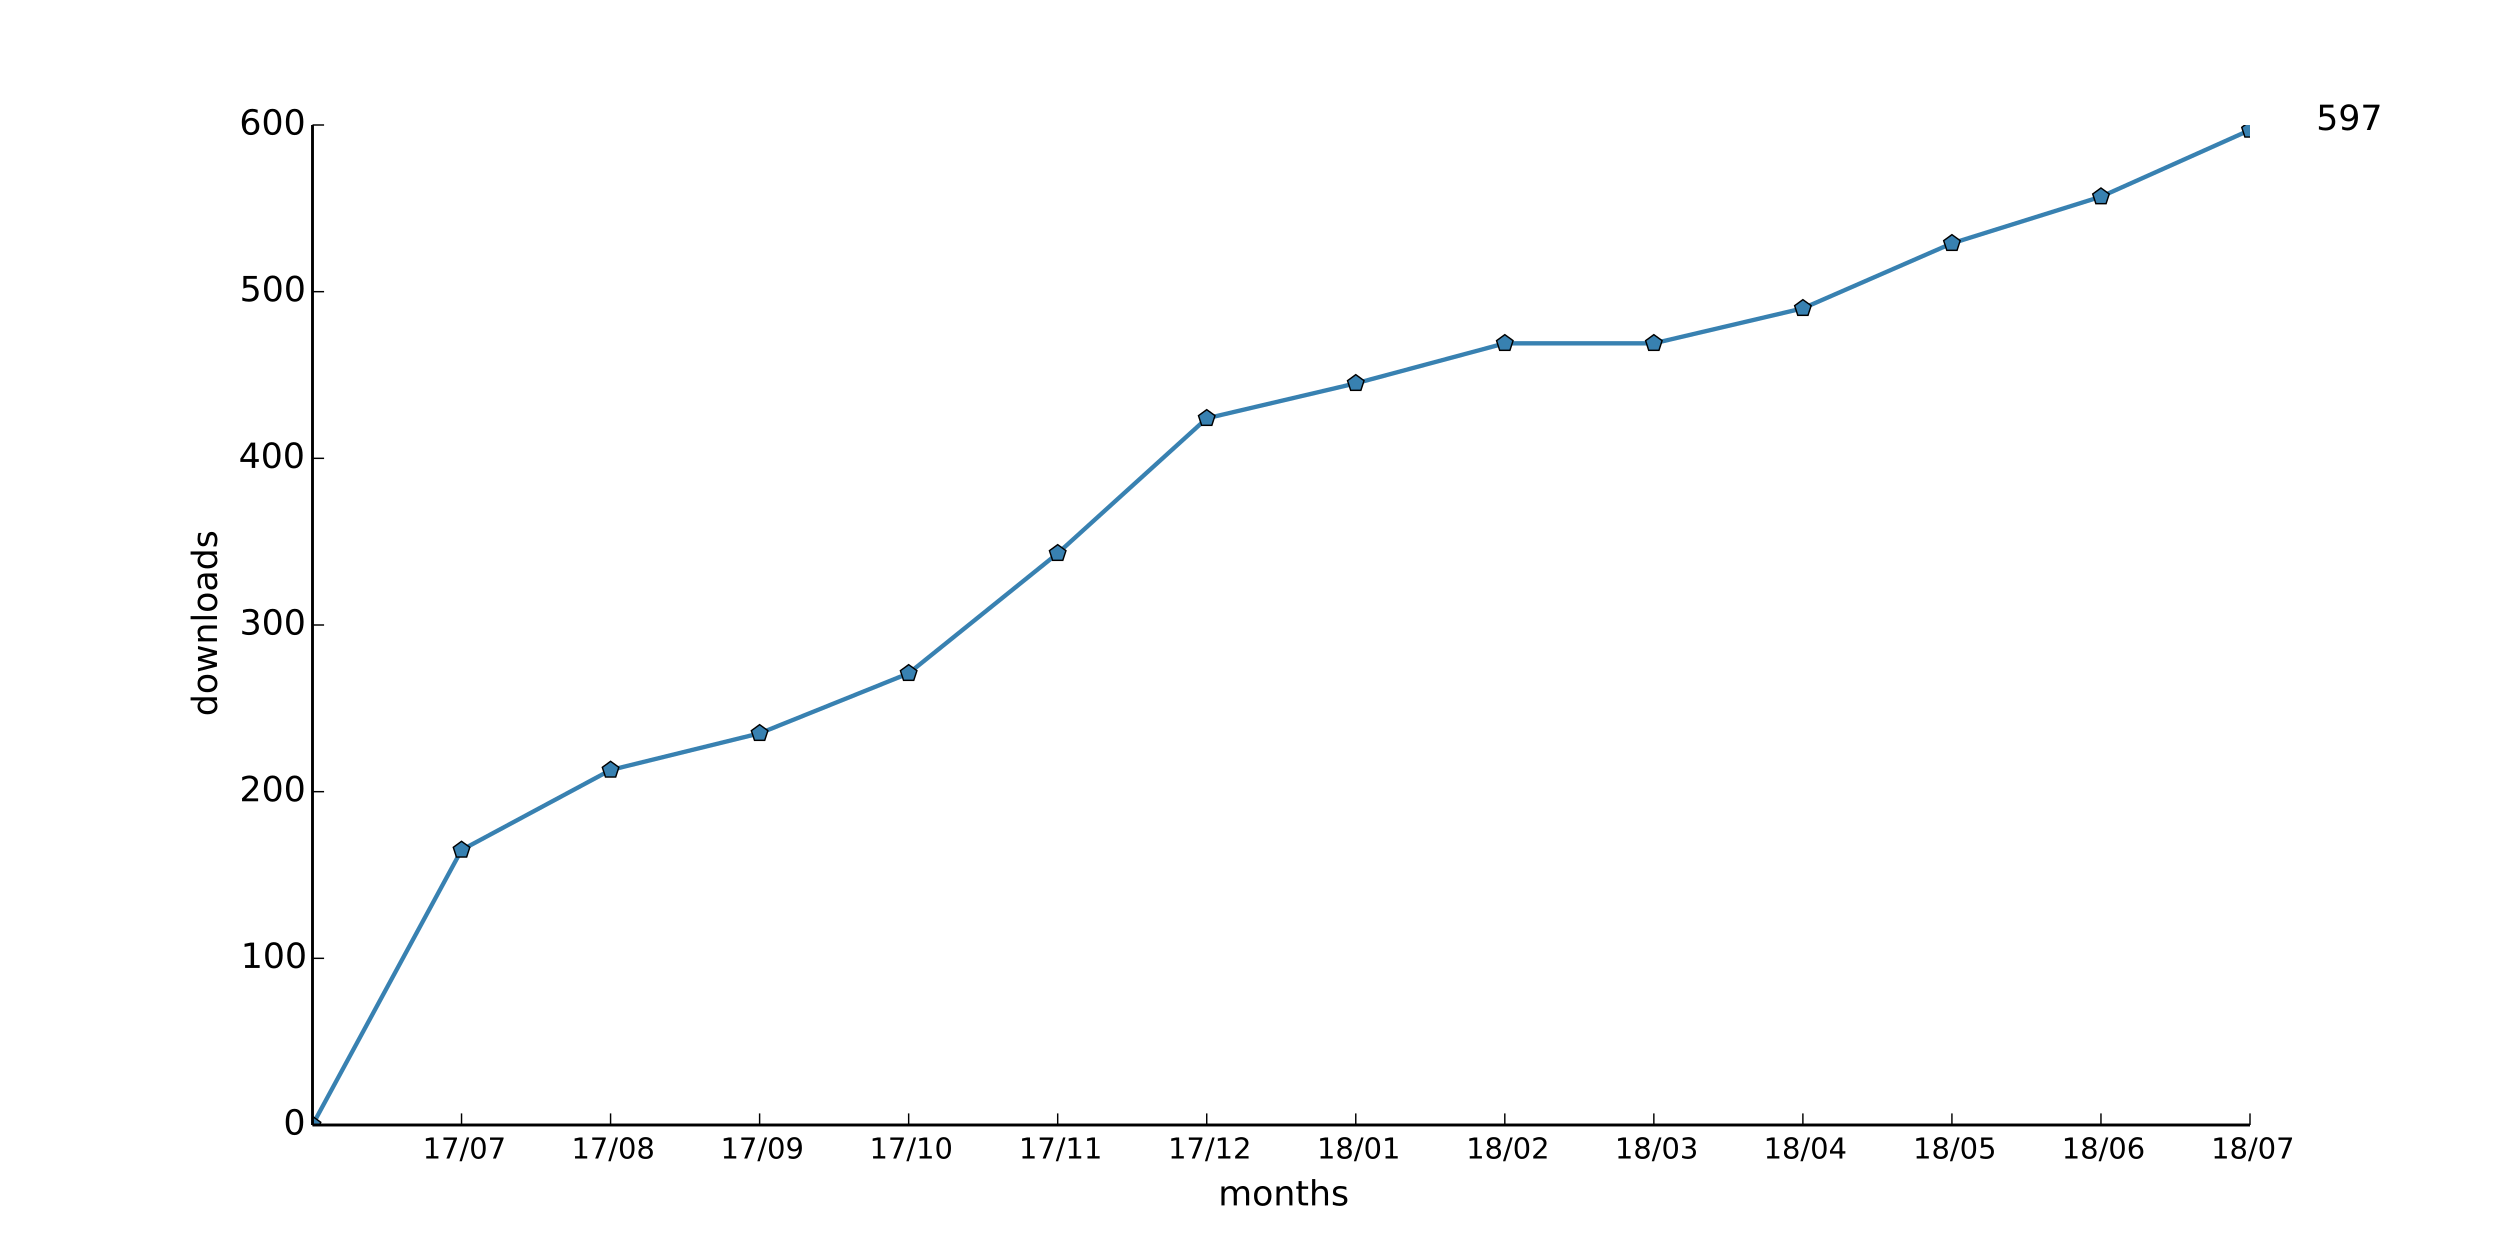
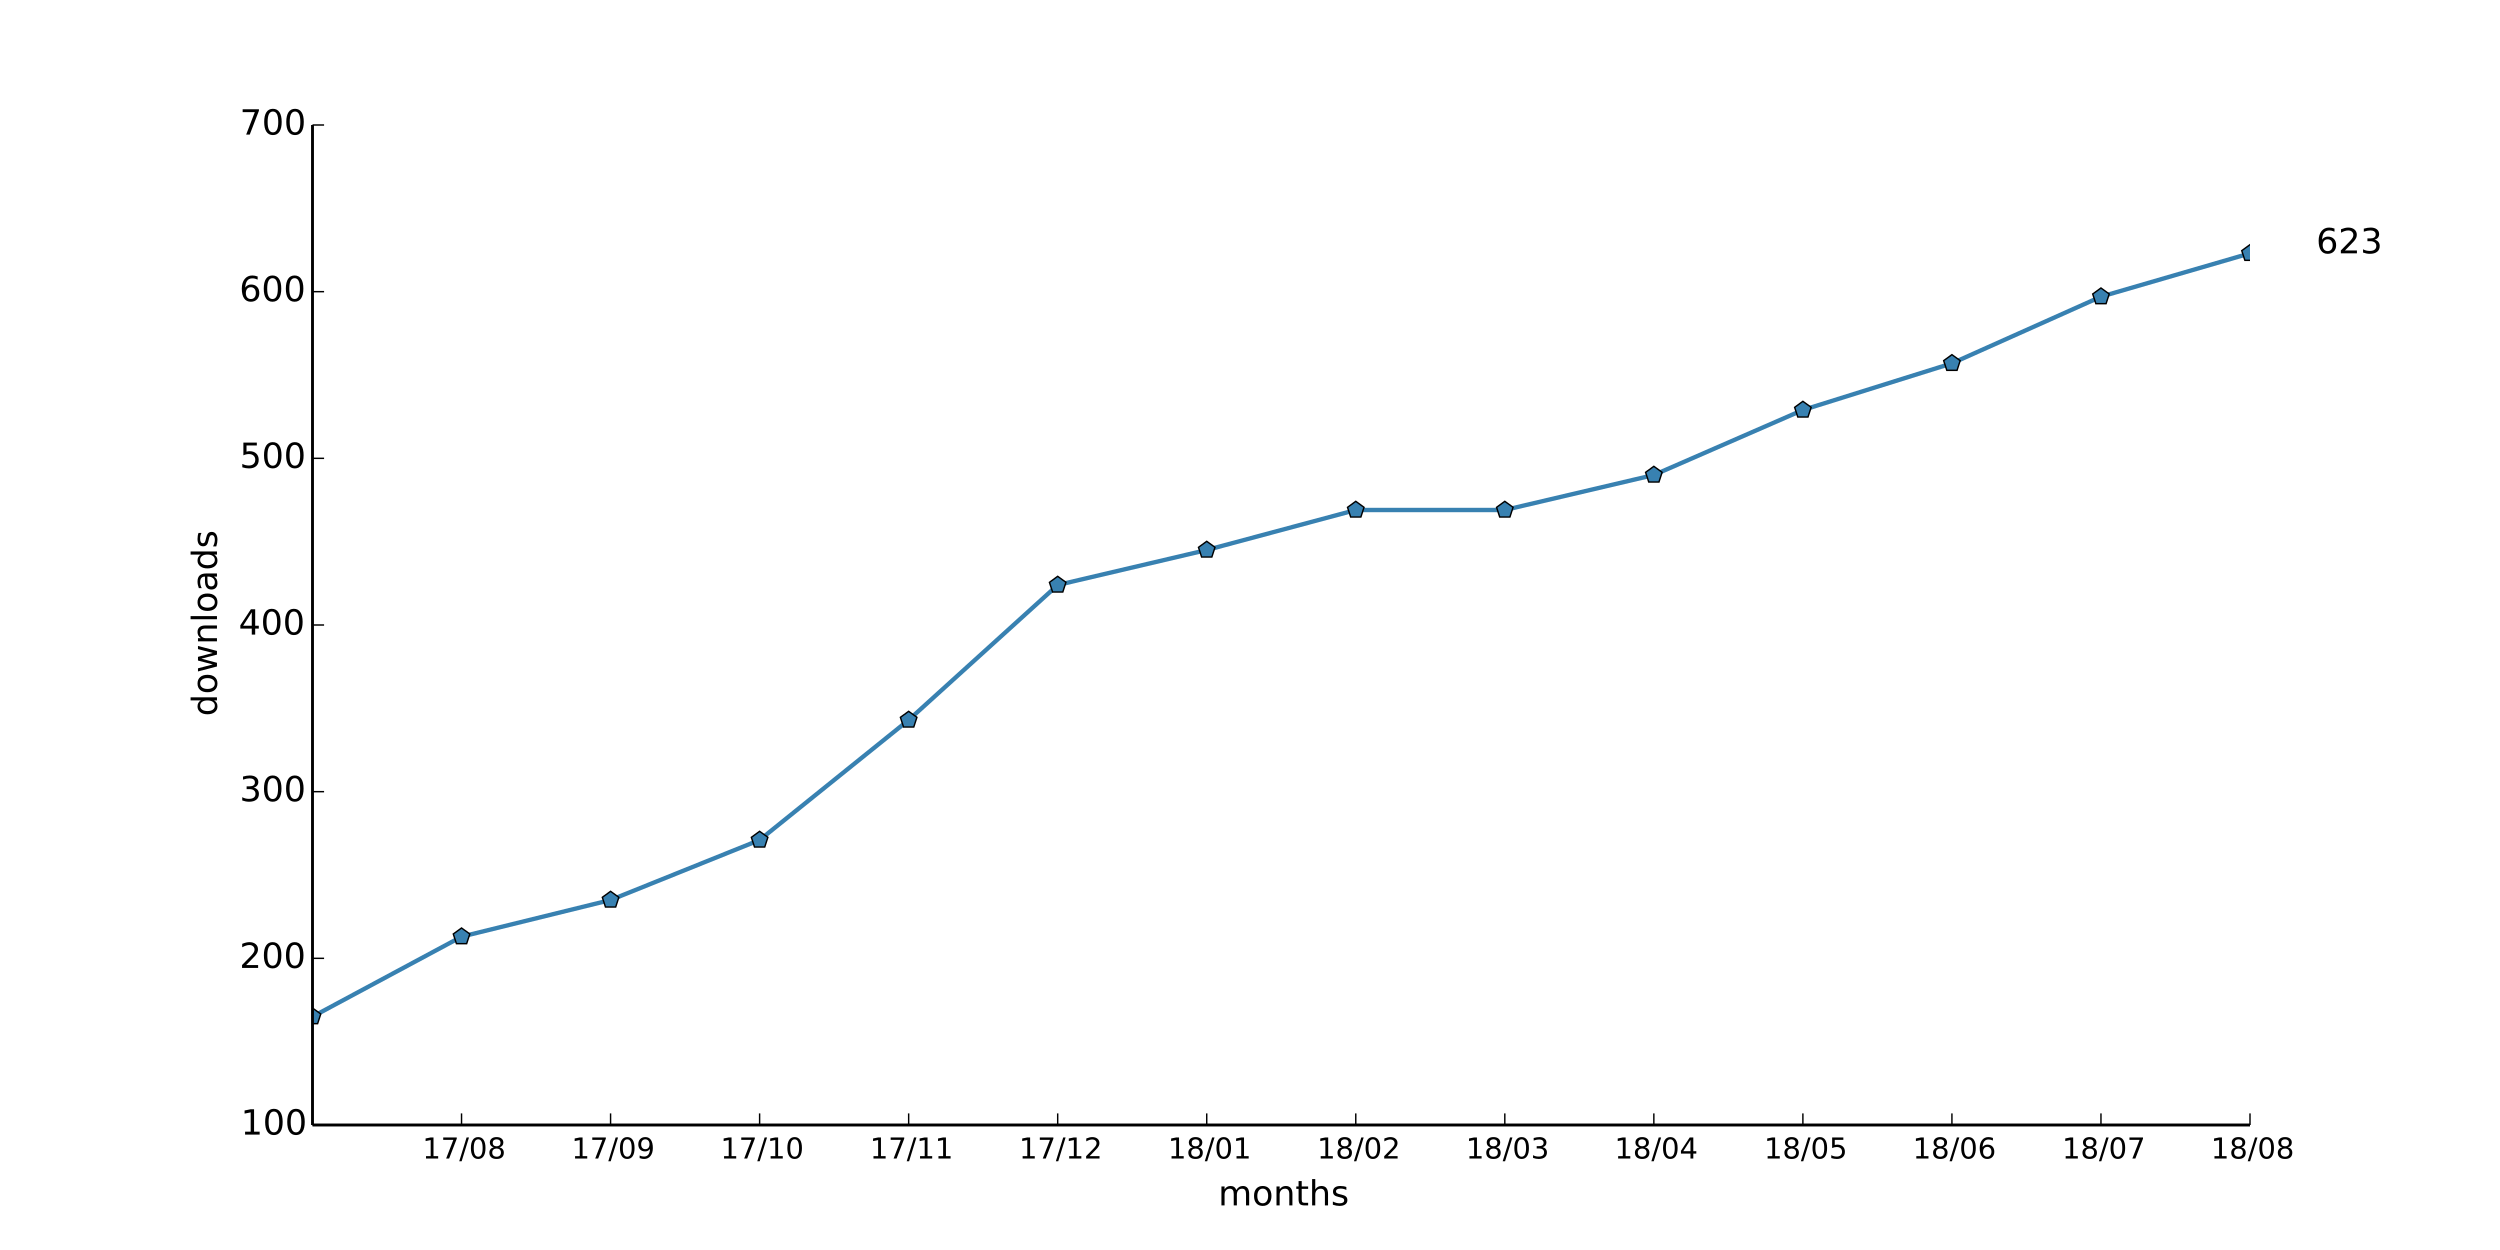
<svg xmlns="http://www.w3.org/2000/svg" xmlns:xlink="http://www.w3.org/1999/xlink" height="432pt" version="1.1" viewBox="0 0 864 432" width="864pt">
  <defs>
    <style type="text/css">
*{stroke-linecap:butt;stroke-linejoin:round;}
  </style>
  </defs>
  <g id="figure_1">
    <g id="patch_1">
      <path d=" M0 432 L864 432 L864 0 L0 0 z " style="fill:#ffffff;" />
    </g>
    <g id="axes_1">
      <g id="patch_2">
        <path d=" M108 388.8 L777.6 388.8 L777.6 43.2 L108 43.2 z " style="fill:#ffffff;" />
      </g>
      <g id="line2d_1">
-         <path clip-path="url(#pad36b945f0)" d=" M108 388.8 L159.508 293.76 L211.015 266.112 L262.523 253.44 L314.031 232.704 L365.538 191.232 L417.046 144.576 L468.554 132.48 L520.062 118.656 L571.569 118.656 L623.077 106.56 L674.585 84.096 L726.092 67.968 L777.6 44.928" style="fill:none;stroke:#3881b1;stroke-linecap:square;stroke-width:1.5;" />
+         <path clip-path="url(#pad36b945f0)" d=" M108 351.36 L159.508 323.712 L211.015 311.04 L262.523 290.304 L314.031 248.832 L365.538 202.176 L417.046 190.08 L468.554 176.256 L520.062 176.256 L571.569 164.16 L623.077 141.696 L674.585 125.568 L726.092 102.528 L777.6 87.552" style="fill:none;stroke:#3881b1;stroke-linecap:square;stroke-width:1.5;" />
      </g>
      <g id="line2d_2">
        <defs>
          <path d=" M1.83697e-16 -3 L-2.853 -0.927 L-1.763 2.427 L1.763 2.427 L2.853 -0.927 z " id="m3f814e38e2" style="stroke:#000000;stroke-linejoin:miter;stroke-width:0.5;" />
        </defs>
        <g clip-path="url(#pad36b945f0)">
-           <use style="fill:#3881b1;stroke:#000000;stroke-linejoin:miter;stroke-width:0.5;" x="108.0" xlink:href="#m3f814e38e2" y="388.8" />
-           <use style="fill:#3881b1;stroke:#000000;stroke-linejoin:miter;stroke-width:0.5;" x="159.508" xlink:href="#m3f814e38e2" y="293.76" />
-           <use style="fill:#3881b1;stroke:#000000;stroke-linejoin:miter;stroke-width:0.5;" x="211.015" xlink:href="#m3f814e38e2" y="266.112" />
-           <use style="fill:#3881b1;stroke:#000000;stroke-linejoin:miter;stroke-width:0.5;" x="262.523" xlink:href="#m3f814e38e2" y="253.44" />
-           <use style="fill:#3881b1;stroke:#000000;stroke-linejoin:miter;stroke-width:0.5;" x="314.031" xlink:href="#m3f814e38e2" y="232.704" />
-           <use style="fill:#3881b1;stroke:#000000;stroke-linejoin:miter;stroke-width:0.5;" x="365.538" xlink:href="#m3f814e38e2" y="191.232" />
-           <use style="fill:#3881b1;stroke:#000000;stroke-linejoin:miter;stroke-width:0.5;" x="417.046" xlink:href="#m3f814e38e2" y="144.576" />
-           <use style="fill:#3881b1;stroke:#000000;stroke-linejoin:miter;stroke-width:0.5;" x="468.554" xlink:href="#m3f814e38e2" y="132.48" />
-           <use style="fill:#3881b1;stroke:#000000;stroke-linejoin:miter;stroke-width:0.5;" x="520.062" xlink:href="#m3f814e38e2" y="118.656" />
-           <use style="fill:#3881b1;stroke:#000000;stroke-linejoin:miter;stroke-width:0.5;" x="571.569" xlink:href="#m3f814e38e2" y="118.656" />
-           <use style="fill:#3881b1;stroke:#000000;stroke-linejoin:miter;stroke-width:0.5;" x="623.077" xlink:href="#m3f814e38e2" y="106.56" />
-           <use style="fill:#3881b1;stroke:#000000;stroke-linejoin:miter;stroke-width:0.5;" x="674.585" xlink:href="#m3f814e38e2" y="84.096" />
-           <use style="fill:#3881b1;stroke:#000000;stroke-linejoin:miter;stroke-width:0.5;" x="726.092" xlink:href="#m3f814e38e2" y="67.968" />
-           <use style="fill:#3881b1;stroke:#000000;stroke-linejoin:miter;stroke-width:0.5;" x="777.6" xlink:href="#m3f814e38e2" y="44.928" />
+           <use style="fill:#3881b1;stroke:#000000;stroke-linejoin:miter;stroke-width:0.5;" x="108.0" xlink:href="#m3f814e38e2" y="351.36" />
+           <use style="fill:#3881b1;stroke:#000000;stroke-linejoin:miter;stroke-width:0.5;" x="159.508" xlink:href="#m3f814e38e2" y="323.712" />
+           <use style="fill:#3881b1;stroke:#000000;stroke-linejoin:miter;stroke-width:0.5;" x="211.015" xlink:href="#m3f814e38e2" y="311.04" />
+           <use style="fill:#3881b1;stroke:#000000;stroke-linejoin:miter;stroke-width:0.5;" x="262.523" xlink:href="#m3f814e38e2" y="290.304" />
+           <use style="fill:#3881b1;stroke:#000000;stroke-linejoin:miter;stroke-width:0.5;" x="314.031" xlink:href="#m3f814e38e2" y="248.832" />
+           <use style="fill:#3881b1;stroke:#000000;stroke-linejoin:miter;stroke-width:0.5;" x="365.538" xlink:href="#m3f814e38e2" y="202.176" />
+           <use style="fill:#3881b1;stroke:#000000;stroke-linejoin:miter;stroke-width:0.5;" x="417.046" xlink:href="#m3f814e38e2" y="190.08" />
+           <use style="fill:#3881b1;stroke:#000000;stroke-linejoin:miter;stroke-width:0.5;" x="468.554" xlink:href="#m3f814e38e2" y="176.256" />
+           <use style="fill:#3881b1;stroke:#000000;stroke-linejoin:miter;stroke-width:0.5;" x="520.062" xlink:href="#m3f814e38e2" y="176.256" />
+           <use style="fill:#3881b1;stroke:#000000;stroke-linejoin:miter;stroke-width:0.5;" x="571.569" xlink:href="#m3f814e38e2" y="164.16" />
+           <use style="fill:#3881b1;stroke:#000000;stroke-linejoin:miter;stroke-width:0.5;" x="623.077" xlink:href="#m3f814e38e2" y="141.696" />
+           <use style="fill:#3881b1;stroke:#000000;stroke-linejoin:miter;stroke-width:0.5;" x="674.585" xlink:href="#m3f814e38e2" y="125.568" />
+           <use style="fill:#3881b1;stroke:#000000;stroke-linejoin:miter;stroke-width:0.5;" x="726.092" xlink:href="#m3f814e38e2" y="102.528" />
+           <use style="fill:#3881b1;stroke:#000000;stroke-linejoin:miter;stroke-width:0.5;" x="777.6" xlink:href="#m3f814e38e2" y="87.552" />
        </g>
      </g>
      <g id="matplotlib.axis_1">
        <g id="xtick_1">
          <g id="line2d_3">
            <defs>
              <path d=" M0 0 L0 -4" id="m93b0483c22" style="stroke:#000000;stroke-width:0.5;" />
            </defs>
            <g>
              <use style="stroke:#000000;stroke-width:0.5;" x="159.508" xlink:href="#m93b0483c22" y="388.8" />
            </g>
          </g>
          <g id="text_1">
            <defs>
              <path d=" M12.406 8.297 L28.516 8.297 L28.516 63.922 L10.984 60.406 L10.984 69.391 L28.422 72.906 L38.281 72.906 L38.281 8.297 L54.391 8.297 L54.391 0 L12.406 0 z " id="DejaVuSans-31" />
              <path d=" M31.781 66.406 Q24.172 66.406 20.328 58.906 Q16.5 51.422 16.5 36.375 Q16.5 21.391 20.328 13.891 Q24.172 6.391 31.781 6.391 Q39.453 6.391 43.281 13.891 Q47.125 21.391 47.125 36.375 Q47.125 51.422 43.281 58.906 Q39.453 66.406 31.781 66.406 M31.781 74.219 Q44.047 74.219 50.516 64.516 Q56.984 54.828 56.984 36.375 Q56.984 17.969 50.516 8.266 Q44.047 -1.422 31.781 -1.422 Q19.531 -1.422 13.062 8.266 Q6.594 17.969 6.594 36.375 Q6.594 54.828 13.062 64.516 Q19.531 74.219 31.781 74.219" id="DejaVuSans-30" />
              <path d=" M25.391 72.906 L33.688 72.906 L8.297 -9.281 L0 -9.281 z " id="DejaVuSans-2f" />
              <path d=" M8.203 72.906 L55.078 72.906 L55.078 68.703 L28.609 0 L18.312 0 L43.219 64.594 L8.203 64.594 z " id="DejaVuSans-37" />
-             </defs>
-             <g transform="translate(146.0749 400.3984)scale(0.1 -0.1)">
+               <path d=" M31.781 34.625 Q24.75 34.625 20.719 30.859 Q16.703 27.094 16.703 20.516 Q16.703 13.922 20.719 10.156 Q24.75 6.391 31.781 6.391 Q38.812 6.391 42.859 10.172 Q46.922 13.969 46.922 20.516 Q46.922 27.094 42.891 30.859 Q38.875 34.625 31.781 34.625 M21.922 38.812 Q15.578 40.375 12.031 44.719 Q8.5 49.078 8.5 55.328 Q8.5 64.062 14.719 69.141 Q20.953 74.219 31.781 74.219 Q42.672 74.219 48.875 69.141 Q55.078 64.062 55.078 55.328 Q55.078 49.078 51.531 44.719 Q48 40.375 41.703 38.812 Q48.828 37.156 52.797 32.312 Q56.781 27.484 56.781 20.516 Q56.781 9.906 50.312 4.234 Q43.844 -1.422 31.781 -1.422 Q19.734 -1.422 13.25 4.234 Q6.781 9.906 6.781 20.516 Q6.781 27.484 10.781 32.312 Q14.797 37.156 21.922 38.812 M18.312 54.391 Q18.312 48.734 21.844 45.562 Q25.391 42.391 31.781 42.391 Q38.141 42.391 41.719 45.562 Q45.312 48.734 45.312 54.391 Q45.312 60.062 41.719 63.234 Q38.141 66.406 31.781 66.406 Q25.391 66.406 21.844 63.234 Q18.312 60.062 18.312 54.391" id="DejaVuSans-38" />
+             </defs>
+             <g transform="translate(145.9897 400.3984)scale(0.1 -0.1)">
              <use xlink:href="#DejaVuSans-31" />
              <use x="63.623" xlink:href="#DejaVuSans-37" />
              <use x="127.246" xlink:href="#DejaVuSans-2f" />
              <use x="160.938" xlink:href="#DejaVuSans-30" />
-               <use x="224.561" xlink:href="#DejaVuSans-37" />
+               <use x="224.561" xlink:href="#DejaVuSans-38" />
            </g>
          </g>
        </g>
        <g id="xtick_2">
          <g id="line2d_4">
            <g>
              <use style="stroke:#000000;stroke-width:0.5;" x="211.015" xlink:href="#m93b0483c22" y="388.8" />
            </g>
          </g>
          <g id="text_2">
            <defs>
-               <path d=" M31.781 34.625 Q24.75 34.625 20.719 30.859 Q16.703 27.094 16.703 20.516 Q16.703 13.922 20.719 10.156 Q24.75 6.391 31.781 6.391 Q38.812 6.391 42.859 10.172 Q46.922 13.969 46.922 20.516 Q46.922 27.094 42.891 30.859 Q38.875 34.625 31.781 34.625 M21.922 38.812 Q15.578 40.375 12.031 44.719 Q8.5 49.078 8.5 55.328 Q8.5 64.062 14.719 69.141 Q20.953 74.219 31.781 74.219 Q42.672 74.219 48.875 69.141 Q55.078 64.062 55.078 55.328 Q55.078 49.078 51.531 44.719 Q48 40.375 41.703 38.812 Q48.828 37.156 52.797 32.312 Q56.781 27.484 56.781 20.516 Q56.781 9.906 50.312 4.234 Q43.844 -1.422 31.781 -1.422 Q19.734 -1.422 13.25 4.234 Q6.781 9.906 6.781 20.516 Q6.781 27.484 10.781 32.312 Q14.797 37.156 21.922 38.812 M18.312 54.391 Q18.312 48.734 21.844 45.562 Q25.391 42.391 31.781 42.391 Q38.141 42.391 41.719 45.562 Q45.312 48.734 45.312 54.391 Q45.312 60.062 41.719 63.234 Q38.141 66.406 31.781 66.406 Q25.391 66.406 21.844 63.234 Q18.312 60.062 18.312 54.391" id="DejaVuSans-38" />
-             </defs>
-             <g transform="translate(197.4974 400.3984)scale(0.1 -0.1)">
+               <path d=" M10.984 1.516 L10.984 10.5 Q14.703 8.734 18.5 7.812 Q22.312 6.891 25.984 6.891 Q35.75 6.891 40.891 13.453 Q46.047 20.016 46.781 33.406 Q43.953 29.203 39.594 26.953 Q35.25 24.703 29.984 24.703 Q19.047 24.703 12.672 31.312 Q6.297 37.938 6.297 49.422 Q6.297 60.641 12.938 67.422 Q19.578 74.219 30.609 74.219 Q43.266 74.219 49.922 64.516 Q56.594 54.828 56.594 36.375 Q56.594 19.141 48.406 8.859 Q40.234 -1.422 26.422 -1.422 Q22.703 -1.422 18.891 -0.688 Q15.094 0.047 10.984 1.516 M30.609 32.422 Q37.25 32.422 41.125 36.953 Q45.016 41.5 45.016 49.422 Q45.016 57.281 41.125 61.844 Q37.25 66.406 30.609 66.406 Q23.969 66.406 20.094 61.844 Q16.219 57.281 16.219 49.422 Q16.219 41.5 20.094 36.953 Q23.969 32.422 30.609 32.422" id="DejaVuSans-39" />
+             </defs>
+             <g transform="translate(197.5068 400.3984)scale(0.1 -0.1)">
              <use xlink:href="#DejaVuSans-31" />
              <use x="63.623" xlink:href="#DejaVuSans-37" />
              <use x="127.246" xlink:href="#DejaVuSans-2f" />
              <use x="160.938" xlink:href="#DejaVuSans-30" />
-               <use x="224.561" xlink:href="#DejaVuSans-38" />
+               <use x="224.561" xlink:href="#DejaVuSans-39" />
            </g>
          </g>
        </g>
        <g id="xtick_3">
          <g id="line2d_5">
            <g>
              <use style="stroke:#000000;stroke-width:0.5;" x="262.523" xlink:href="#m93b0483c22" y="388.8" />
            </g>
          </g>
          <g id="text_3">
-             <defs>
-               <path d=" M10.984 1.516 L10.984 10.5 Q14.703 8.734 18.5 7.812 Q22.312 6.891 25.984 6.891 Q35.75 6.891 40.891 13.453 Q46.047 20.016 46.781 33.406 Q43.953 29.203 39.594 26.953 Q35.25 24.703 29.984 24.703 Q19.047 24.703 12.672 31.312 Q6.297 37.938 6.297 49.422 Q6.297 60.641 12.938 67.422 Q19.578 74.219 30.609 74.219 Q43.266 74.219 49.922 64.516 Q56.594 54.828 56.594 36.375 Q56.594 19.141 48.406 8.859 Q40.234 -1.422 26.422 -1.422 Q22.703 -1.422 18.891 -0.688 Q15.094 0.047 10.984 1.516 M30.609 32.422 Q37.25 32.422 41.125 36.953 Q45.016 41.5 45.016 49.422 Q45.016 57.281 41.125 61.844 Q37.25 66.406 30.609 66.406 Q23.969 66.406 20.094 61.844 Q16.219 57.281 16.219 49.422 Q16.219 41.5 20.094 36.953 Q23.969 32.422 30.609 32.422" id="DejaVuSans-39" />
-             </defs>
-             <g transform="translate(249.0145 400.3984)scale(0.1 -0.1)">
+             <g transform="translate(248.995 400.3984)scale(0.1 -0.1)">
              <use xlink:href="#DejaVuSans-31" />
              <use x="63.623" xlink:href="#DejaVuSans-37" />
              <use x="127.246" xlink:href="#DejaVuSans-2f" />
-               <use x="160.938" xlink:href="#DejaVuSans-30" />
-               <use x="224.561" xlink:href="#DejaVuSans-39" />
+               <use x="160.938" xlink:href="#DejaVuSans-31" />
+               <use x="224.561" xlink:href="#DejaVuSans-30" />
            </g>
          </g>
        </g>
        <g id="xtick_4">
          <g id="line2d_6">
            <g>
              <use style="stroke:#000000;stroke-width:0.5;" x="314.031" xlink:href="#m93b0483c22" y="388.8" />
            </g>
          </g>
          <g id="text_4">
-             <g transform="translate(300.5026 400.3984)scale(0.1 -0.1)">
+             <g transform="translate(300.6323 400.3984)scale(0.1 -0.1)">
              <use xlink:href="#DejaVuSans-31" />
              <use x="63.623" xlink:href="#DejaVuSans-37" />
              <use x="127.246" xlink:href="#DejaVuSans-2f" />
              <use x="160.938" xlink:href="#DejaVuSans-31" />
-               <use x="224.561" xlink:href="#DejaVuSans-30" />
+               <use x="224.561" xlink:href="#DejaVuSans-31" />
            </g>
          </g>
        </g>
        <g id="xtick_5">
          <g id="line2d_7">
            <g>
              <use style="stroke:#000000;stroke-width:0.5;" x="365.538" xlink:href="#m93b0483c22" y="388.8" />
            </g>
          </g>
          <g id="text_5">
-             <g transform="translate(352.14 400.3984)scale(0.1 -0.1)">
+             <defs>
+               <path d=" M19.188 8.297 L53.609 8.297 L53.609 0 L7.328 0 L7.328 8.297 Q12.938 14.109 22.625 23.891 Q32.328 33.688 34.812 36.531 Q39.547 41.844 41.422 45.531 Q43.312 49.219 43.312 52.781 Q43.312 58.594 39.234 62.25 Q35.156 65.922 28.609 65.922 Q23.969 65.922 18.812 64.312 Q13.672 62.703 7.812 59.422 L7.812 69.391 Q13.766 71.781 18.938 73 Q24.125 74.219 28.422 74.219 Q39.75 74.219 46.484 68.547 Q53.219 62.891 53.219 53.422 Q53.219 48.922 51.531 44.891 Q49.859 40.875 45.406 35.406 Q44.188 33.984 37.641 27.219 Q31.109 20.453 19.188 8.297" id="DejaVuSans-32" />
+             </defs>
+             <g transform="translate(352.1791 400.3984)scale(0.1 -0.1)">
              <use xlink:href="#DejaVuSans-31" />
              <use x="63.623" xlink:href="#DejaVuSans-37" />
              <use x="127.246" xlink:href="#DejaVuSans-2f" />
              <use x="160.938" xlink:href="#DejaVuSans-31" />
-               <use x="224.561" xlink:href="#DejaVuSans-31" />
+               <use x="224.561" xlink:href="#DejaVuSans-32" />
            </g>
          </g>
        </g>
        <g id="xtick_6">
          <g id="line2d_8">
            <g>
              <use style="stroke:#000000;stroke-width:0.5;" x="417.046" xlink:href="#m93b0483c22" y="388.8" />
            </g>
          </g>
          <g id="text_6">
-             <defs>
-               <path d=" M19.188 8.297 L53.609 8.297 L53.609 0 L7.328 0 L7.328 8.297 Q12.938 14.109 22.625 23.891 Q32.328 33.688 34.812 36.531 Q39.547 41.844 41.422 45.531 Q43.312 49.219 43.312 52.781 Q43.312 58.594 39.234 62.25 Q35.156 65.922 28.609 65.922 Q23.969 65.922 18.812 64.312 Q13.672 62.703 7.812 59.422 L7.812 69.391 Q13.766 71.781 18.938 73 Q24.125 74.219 28.422 74.219 Q39.75 74.219 46.484 68.547 Q53.219 62.891 53.219 53.422 Q53.219 48.922 51.531 44.891 Q49.859 40.875 45.406 35.406 Q44.188 33.984 37.641 27.219 Q31.109 20.453 19.188 8.297" id="DejaVuSans-32" />
-             </defs>
-             <g transform="translate(403.6868 400.3984)scale(0.1 -0.1)">
-               <use xlink:href="#DejaVuSans-31" />
-               <use x="63.623" xlink:href="#DejaVuSans-37" />
-               <use x="127.246" xlink:href="#DejaVuSans-2f" />
-               <use x="160.938" xlink:href="#DejaVuSans-31" />
-               <use x="224.561" xlink:href="#DejaVuSans-32" />
+             <g transform="translate(403.6477 400.3984)scale(0.1 -0.1)">
+               <use xlink:href="#DejaVuSans-31" />
+               <use x="63.623" xlink:href="#DejaVuSans-38" />
+               <use x="127.246" xlink:href="#DejaVuSans-2f" />
+               <use x="160.938" xlink:href="#DejaVuSans-30" />
+               <use x="224.561" xlink:href="#DejaVuSans-31" />
            </g>
          </g>
        </g>
        <g id="xtick_7">
          <g id="line2d_9">
            <g>
              <use style="stroke:#000000;stroke-width:0.5;" x="468.554" xlink:href="#m93b0483c22" y="388.8" />
            </g>
          </g>
          <g id="text_7">
-             <g transform="translate(455.1554 400.3984)scale(0.1 -0.1)">
-               <use xlink:href="#DejaVuSans-31" />
-               <use x="63.623" xlink:href="#DejaVuSans-38" />
-               <use x="127.246" xlink:href="#DejaVuSans-2f" />
-               <use x="160.938" xlink:href="#DejaVuSans-30" />
-               <use x="224.561" xlink:href="#DejaVuSans-31" />
+             <g transform="translate(455.1945 400.3984)scale(0.1 -0.1)">
+               <use xlink:href="#DejaVuSans-31" />
+               <use x="63.623" xlink:href="#DejaVuSans-38" />
+               <use x="127.246" xlink:href="#DejaVuSans-2f" />
+               <use x="160.938" xlink:href="#DejaVuSans-30" />
+               <use x="224.561" xlink:href="#DejaVuSans-32" />
            </g>
          </g>
        </g>
        <g id="xtick_8">
          <g id="line2d_10">
            <g>
              <use style="stroke:#000000;stroke-width:0.5;" x="520.062" xlink:href="#m93b0483c22" y="388.8" />
            </g>
          </g>
          <g id="text_8">
-             <g transform="translate(506.7022 400.3984)scale(0.1 -0.1)">
-               <use xlink:href="#DejaVuSans-31" />
-               <use x="63.623" xlink:href="#DejaVuSans-38" />
-               <use x="127.246" xlink:href="#DejaVuSans-2f" />
-               <use x="160.938" xlink:href="#DejaVuSans-30" />
-               <use x="224.561" xlink:href="#DejaVuSans-32" />
+             <defs>
+               <path d=" M40.578 39.312 Q47.656 37.797 51.625 33 Q55.609 28.219 55.609 21.188 Q55.609 10.406 48.188 4.484 Q40.766 -1.422 27.094 -1.422 Q22.516 -1.422 17.656 -0.516 Q12.797 0.391 7.625 2.203 L7.625 11.719 Q11.719 9.328 16.594 8.109 Q21.484 6.891 26.812 6.891 Q36.078 6.891 40.938 10.547 Q45.797 14.203 45.797 21.188 Q45.797 27.641 41.281 31.266 Q36.766 34.906 28.719 34.906 L20.219 34.906 L20.219 43.016 L29.109 43.016 Q36.375 43.016 40.234 45.922 Q44.094 48.828 44.094 54.297 Q44.094 59.906 40.109 62.906 Q36.141 65.922 28.719 65.922 Q24.656 65.922 20.016 65.031 Q15.375 64.156 9.812 62.312 L9.812 71.094 Q15.438 72.656 20.344 73.438 Q25.25 74.219 29.594 74.219 Q40.828 74.219 47.359 69.109 Q53.906 64.016 53.906 55.328 Q53.906 49.266 50.438 45.094 Q46.969 40.922 40.578 39.312" id="DejaVuSans-33" />
+             </defs>
+             <g transform="translate(506.6022 400.3984)scale(0.1 -0.1)">
+               <use xlink:href="#DejaVuSans-31" />
+               <use x="63.623" xlink:href="#DejaVuSans-38" />
+               <use x="127.246" xlink:href="#DejaVuSans-2f" />
+               <use x="160.938" xlink:href="#DejaVuSans-30" />
+               <use x="224.561" xlink:href="#DejaVuSans-33" />
            </g>
          </g>
        </g>
        <g id="xtick_9">
          <g id="line2d_11">
            <g>
              <use style="stroke:#000000;stroke-width:0.5;" x="571.569" xlink:href="#m93b0483c22" y="388.8" />
            </g>
          </g>
          <g id="text_9">
            <defs>
-               <path d=" M40.578 39.312 Q47.656 37.797 51.625 33 Q55.609 28.219 55.609 21.188 Q55.609 10.406 48.188 4.484 Q40.766 -1.422 27.094 -1.422 Q22.516 -1.422 17.656 -0.516 Q12.797 0.391 7.625 2.203 L7.625 11.719 Q11.719 9.328 16.594 8.109 Q21.484 6.891 26.812 6.891 Q36.078 6.891 40.938 10.547 Q45.797 14.203 45.797 21.188 Q45.797 27.641 41.281 31.266 Q36.766 34.906 28.719 34.906 L20.219 34.906 L20.219 43.016 L29.109 43.016 Q36.375 43.016 40.234 45.922 Q44.094 48.828 44.094 54.297 Q44.094 59.906 40.109 62.906 Q36.141 65.922 28.719 65.922 Q24.656 65.922 20.016 65.031 Q15.375 64.156 9.812 62.312 L9.812 71.094 Q15.438 72.656 20.344 73.438 Q25.25 74.219 29.594 74.219 Q40.828 74.219 47.359 69.109 Q53.906 64.016 53.906 55.328 Q53.906 49.266 50.438 45.094 Q46.969 40.922 40.578 39.312" id="DejaVuSans-33" />
-             </defs>
-             <g transform="translate(558.1099 400.3984)scale(0.1 -0.1)">
-               <use xlink:href="#DejaVuSans-31" />
-               <use x="63.623" xlink:href="#DejaVuSans-38" />
-               <use x="127.246" xlink:href="#DejaVuSans-2f" />
-               <use x="160.938" xlink:href="#DejaVuSans-30" />
-               <use x="224.561" xlink:href="#DejaVuSans-33" />
+               <path d=" M37.797 64.312 L12.891 25.391 L37.797 25.391 z  M35.203 72.906 L47.609 72.906 L47.609 25.391 L58.016 25.391 L58.016 17.188 L47.609 17.188 L47.609 0 L37.797 0 L37.797 17.188 L4.891 17.188 L4.891 26.703 z " id="DejaVuSans-34" />
+             </defs>
+             <g transform="translate(557.9895 400.3984)scale(0.1 -0.1)">
+               <use xlink:href="#DejaVuSans-31" />
+               <use x="63.623" xlink:href="#DejaVuSans-38" />
+               <use x="127.246" xlink:href="#DejaVuSans-2f" />
+               <use x="160.938" xlink:href="#DejaVuSans-30" />
+               <use x="224.561" xlink:href="#DejaVuSans-34" />
            </g>
          </g>
        </g>
        <g id="xtick_10">
          <g id="line2d_12">
            <g>
              <use style="stroke:#000000;stroke-width:0.5;" x="623.077" xlink:href="#m93b0483c22" y="388.8" />
            </g>
          </g>
          <g id="text_10">
            <defs>
-               <path d=" M37.797 64.312 L12.891 25.391 L37.797 25.391 z  M35.203 72.906 L47.609 72.906 L47.609 25.391 L58.016 25.391 L58.016 17.188 L47.609 17.188 L47.609 0 L37.797 0 L37.797 17.188 L4.891 17.188 L4.891 26.703 z " id="DejaVuSans-34" />
-             </defs>
-             <g transform="translate(609.4972 400.3984)scale(0.1 -0.1)">
-               <use xlink:href="#DejaVuSans-31" />
-               <use x="63.623" xlink:href="#DejaVuSans-38" />
-               <use x="127.246" xlink:href="#DejaVuSans-2f" />
-               <use x="160.938" xlink:href="#DejaVuSans-30" />
-               <use x="224.561" xlink:href="#DejaVuSans-34" />
+               <path d=" M10.797 72.906 L49.516 72.906 L49.516 64.594 L19.828 64.594 L19.828 46.734 Q21.969 47.469 24.109 47.828 Q26.266 48.188 28.422 48.188 Q40.625 48.188 47.75 41.5 Q54.891 34.812 54.891 23.391 Q54.891 11.625 47.562 5.094 Q40.234 -1.422 26.906 -1.422 Q22.312 -1.422 17.547 -0.641 Q12.797 0.141 7.719 1.703 L7.719 11.625 Q12.109 9.234 16.797 8.062 Q21.484 6.891 26.703 6.891 Q35.156 6.891 40.078 11.328 Q45.016 15.766 45.016 23.391 Q45.016 31 40.078 35.438 Q35.156 39.891 26.703 39.891 Q22.75 39.891 18.812 39.016 Q14.891 38.141 10.797 36.281 z " id="DejaVuSans-35" />
+             </defs>
+             <g transform="translate(609.6535 400.3984)scale(0.1 -0.1)">
+               <use xlink:href="#DejaVuSans-31" />
+               <use x="63.623" xlink:href="#DejaVuSans-38" />
+               <use x="127.246" xlink:href="#DejaVuSans-2f" />
+               <use x="160.938" xlink:href="#DejaVuSans-30" />
+               <use x="224.561" xlink:href="#DejaVuSans-35" />
            </g>
          </g>
        </g>
        <g id="xtick_11">
          <g id="line2d_13">
            <g>
              <use style="stroke:#000000;stroke-width:0.5;" x="674.585" xlink:href="#m93b0483c22" y="388.8" />
            </g>
          </g>
          <g id="text_11">
            <defs>
-               <path d=" M10.797 72.906 L49.516 72.906 L49.516 64.594 L19.828 64.594 L19.828 46.734 Q21.969 47.469 24.109 47.828 Q26.266 48.188 28.422 48.188 Q40.625 48.188 47.75 41.5 Q54.891 34.812 54.891 23.391 Q54.891 11.625 47.562 5.094 Q40.234 -1.422 26.906 -1.422 Q22.312 -1.422 17.547 -0.641 Q12.797 0.141 7.719 1.703 L7.719 11.625 Q12.109 9.234 16.797 8.062 Q21.484 6.891 26.703 6.891 Q35.156 6.891 40.078 11.328 Q45.016 15.766 45.016 23.391 Q45.016 31 40.078 35.438 Q35.156 39.891 26.703 39.891 Q22.75 39.891 18.812 39.016 Q14.891 38.141 10.797 36.281 z " id="DejaVuSans-35" />
-             </defs>
-             <g transform="translate(661.1612 400.3984)scale(0.1 -0.1)">
-               <use xlink:href="#DejaVuSans-31" />
-               <use x="63.623" xlink:href="#DejaVuSans-38" />
-               <use x="127.246" xlink:href="#DejaVuSans-2f" />
-               <use x="160.938" xlink:href="#DejaVuSans-30" />
-               <use x="224.561" xlink:href="#DejaVuSans-35" />
+               <path d=" M33.016 40.375 Q26.375 40.375 22.484 35.828 Q18.609 31.297 18.609 23.391 Q18.609 15.531 22.484 10.953 Q26.375 6.391 33.016 6.391 Q39.656 6.391 43.531 10.953 Q47.406 15.531 47.406 23.391 Q47.406 31.297 43.531 35.828 Q39.656 40.375 33.016 40.375 M52.594 71.297 L52.594 62.312 Q48.875 64.062 45.094 64.984 Q41.312 65.922 37.594 65.922 Q27.828 65.922 22.672 59.328 Q17.531 52.734 16.797 39.406 Q19.672 43.656 24.016 45.922 Q28.375 48.188 33.594 48.188 Q44.578 48.188 50.953 41.516 Q57.328 34.859 57.328 23.391 Q57.328 12.156 50.688 5.359 Q44.047 -1.422 33.016 -1.422 Q20.359 -1.422 13.672 8.266 Q6.984 17.969 6.984 36.375 Q6.984 53.656 15.188 63.938 Q23.391 74.219 37.203 74.219 Q40.922 74.219 44.703 73.484 Q48.484 72.75 52.594 71.297" id="DejaVuSans-36" />
+             </defs>
+             <g transform="translate(661.0393 400.3984)scale(0.1 -0.1)">
+               <use xlink:href="#DejaVuSans-31" />
+               <use x="63.623" xlink:href="#DejaVuSans-38" />
+               <use x="127.246" xlink:href="#DejaVuSans-2f" />
+               <use x="160.938" xlink:href="#DejaVuSans-30" />
+               <use x="224.561" xlink:href="#DejaVuSans-36" />
            </g>
          </g>
        </g>
        <g id="xtick_12">
          <g id="line2d_14">
            <g>
              <use style="stroke:#000000;stroke-width:0.5;" x="726.092" xlink:href="#m93b0483c22" y="388.8" />
            </g>
          </g>
          <g id="text_12">
-             <defs>
-               <path d=" M33.016 40.375 Q26.375 40.375 22.484 35.828 Q18.609 31.297 18.609 23.391 Q18.609 15.531 22.484 10.953 Q26.375 6.391 33.016 6.391 Q39.656 6.391 43.531 10.953 Q47.406 15.531 47.406 23.391 Q47.406 31.297 43.531 35.828 Q39.656 40.375 33.016 40.375 M52.594 71.297 L52.594 62.312 Q48.875 64.062 45.094 64.984 Q41.312 65.922 37.594 65.922 Q27.828 65.922 22.672 59.328 Q17.531 52.734 16.797 39.406 Q19.672 43.656 24.016 45.922 Q28.375 48.188 33.594 48.188 Q44.578 48.188 50.953 41.516 Q57.328 34.859 57.328 23.391 Q57.328 12.156 50.688 5.359 Q44.047 -1.422 33.016 -1.422 Q20.359 -1.422 13.672 8.266 Q6.984 17.969 6.984 36.375 Q6.984 53.656 15.188 63.938 Q23.391 74.219 37.203 74.219 Q40.922 74.219 44.703 73.484 Q48.484 72.75 52.594 71.297" id="DejaVuSans-36" />
-             </defs>
-             <g transform="translate(712.547 400.3984)scale(0.1 -0.1)">
-               <use xlink:href="#DejaVuSans-31" />
-               <use x="63.623" xlink:href="#DejaVuSans-38" />
-               <use x="127.246" xlink:href="#DejaVuSans-2f" />
-               <use x="160.938" xlink:href="#DejaVuSans-30" />
-               <use x="224.561" xlink:href="#DejaVuSans-36" />
+             <g transform="translate(712.6595 400.3984)scale(0.1 -0.1)">
+               <use xlink:href="#DejaVuSans-31" />
+               <use x="63.623" xlink:href="#DejaVuSans-38" />
+               <use x="127.246" xlink:href="#DejaVuSans-2f" />
+               <use x="160.938" xlink:href="#DejaVuSans-30" />
+               <use x="224.561" xlink:href="#DejaVuSans-37" />
            </g>
          </g>
        </g>
        <g id="xtick_13">
          <g id="line2d_15">
            <g>
              <use style="stroke:#000000;stroke-width:0.5;" x="777.6" xlink:href="#m93b0483c22" y="388.8" />
            </g>
          </g>
          <g id="text_13">
-             <g transform="translate(764.1672 400.3984)scale(0.1 -0.1)">
-               <use xlink:href="#DejaVuSans-31" />
-               <use x="63.623" xlink:href="#DejaVuSans-38" />
-               <use x="127.246" xlink:href="#DejaVuSans-2f" />
-               <use x="160.938" xlink:href="#DejaVuSans-30" />
-               <use x="224.561" xlink:href="#DejaVuSans-37" />
+             <g transform="translate(764.082 400.3984)scale(0.1 -0.1)">
+               <use xlink:href="#DejaVuSans-31" />
+               <use x="63.623" xlink:href="#DejaVuSans-38" />
+               <use x="127.246" xlink:href="#DejaVuSans-2f" />
+               <use x="160.938" xlink:href="#DejaVuSans-30" />
+               <use x="224.561" xlink:href="#DejaVuSans-38" />
            </g>
          </g>
        </g>
        <g id="text_14">
          <defs>
            <path d=" M30.609 48.391 Q23.391 48.391 19.188 42.75 Q14.984 37.109 14.984 27.297 Q14.984 17.484 19.156 11.844 Q23.344 6.203 30.609 6.203 Q37.797 6.203 41.984 11.859 Q46.188 17.531 46.188 27.297 Q46.188 37.016 41.984 42.703 Q37.797 48.391 30.609 48.391 M30.609 56 Q42.328 56 49.016 48.375 Q55.719 40.766 55.719 27.297 Q55.719 13.875 49.016 6.219 Q42.328 -1.422 30.609 -1.422 Q18.844 -1.422 12.172 6.219 Q5.516 13.875 5.516 27.297 Q5.516 40.766 12.172 48.375 Q18.844 56 30.609 56" id="DejaVuSans-6f" />
            <path d=" M52 44.188 Q55.375 50.25 60.062 53.125 Q64.75 56 71.094 56 Q79.641 56 84.281 50.016 Q88.922 44.047 88.922 33.016 L88.922 0 L79.891 0 L79.891 32.719 Q79.891 40.578 77.094 44.375 Q74.312 48.188 68.609 48.188 Q61.625 48.188 57.562 43.547 Q53.516 38.922 53.516 30.906 L53.516 0 L44.484 0 L44.484 32.719 Q44.484 40.625 41.703 44.406 Q38.922 48.188 33.109 48.188 Q26.219 48.188 22.156 43.531 Q18.109 38.875 18.109 30.906 L18.109 0 L9.078 0 L9.078 54.688 L18.109 54.688 L18.109 46.188 Q21.188 51.219 25.484 53.609 Q29.781 56 35.688 56 Q41.656 56 45.828 52.969 Q50 49.953 52 44.188" id="DejaVuSans-6d" />
            <path d=" M54.891 33.016 L54.891 0 L45.906 0 L45.906 32.719 Q45.906 40.484 42.875 44.328 Q39.844 48.188 33.797 48.188 Q26.516 48.188 22.312 43.547 Q18.109 38.922 18.109 30.906 L18.109 0 L9.078 0 L9.078 54.688 L18.109 54.688 L18.109 46.188 Q21.344 51.125 25.703 53.562 Q30.078 56 35.797 56 Q45.219 56 50.047 50.172 Q54.891 44.344 54.891 33.016" id="DejaVuSans-6e" />
            <path d=" M54.891 33.016 L54.891 0 L45.906 0 L45.906 32.719 Q45.906 40.484 42.875 44.328 Q39.844 48.188 33.797 48.188 Q26.516 48.188 22.312 43.547 Q18.109 38.922 18.109 30.906 L18.109 0 L9.078 0 L9.078 75.984 L18.109 75.984 L18.109 46.188 Q21.344 51.125 25.703 53.562 Q30.078 56 35.797 56 Q45.219 56 50.047 50.172 Q54.891 44.344 54.891 33.016" id="DejaVuSans-68" />
            <path d=" M18.312 70.219 L18.312 54.688 L36.812 54.688 L36.812 47.703 L18.312 47.703 L18.312 18.016 Q18.312 11.328 20.141 9.422 Q21.969 7.516 27.594 7.516 L36.812 7.516 L36.812 0 L27.594 0 Q17.188 0 13.234 3.875 Q9.281 7.766 9.281 18.016 L9.281 47.703 L2.688 47.703 L2.688 54.688 L9.281 54.688 L9.281 70.219 z " id="DejaVuSans-74" />
            <path d=" M44.281 53.078 L44.281 44.578 Q40.484 46.531 36.375 47.5 Q32.281 48.484 27.875 48.484 Q21.188 48.484 17.844 46.438 Q14.5 44.391 14.5 40.281 Q14.5 37.156 16.891 35.375 Q19.281 33.594 26.516 31.984 L29.594 31.297 Q39.156 29.25 43.188 25.516 Q47.219 21.781 47.219 15.094 Q47.219 7.469 41.188 3.016 Q35.156 -1.422 24.609 -1.422 Q20.219 -1.422 15.453 -0.562 Q10.688 0.297 5.422 2 L5.422 11.281 Q10.406 8.688 15.234 7.391 Q20.062 6.109 24.812 6.109 Q31.156 6.109 34.562 8.281 Q37.984 10.453 37.984 14.406 Q37.984 18.062 35.516 20.016 Q33.062 21.969 24.703 23.781 L21.578 24.516 Q13.234 26.266 9.516 29.906 Q5.812 33.547 5.812 39.891 Q5.812 47.609 11.281 51.797 Q16.75 56 26.812 56 Q31.781 56 36.172 55.266 Q40.578 54.547 44.281 53.078" id="DejaVuSans-73" />
          </defs>
          <g transform="translate(421.0387 416.5962)scale(0.12 -0.12)">
            <use xlink:href="#DejaVuSans-6d" />
            <use x="97.412" xlink:href="#DejaVuSans-6f" />
            <use x="158.594" xlink:href="#DejaVuSans-6e" />
            <use x="221.973" xlink:href="#DejaVuSans-74" />
            <use x="261.182" xlink:href="#DejaVuSans-68" />
            <use x="324.561" xlink:href="#DejaVuSans-73" />
          </g>
        </g>
      </g>
      <g id="matplotlib.axis_2">
        <g id="ytick_1">
          <g id="line2d_16">
            <defs>
              <path d=" M0 0 L4 0" id="m728421d6d4" style="stroke:#000000;stroke-width:0.5;" />
            </defs>
            <g>
              <use style="stroke:#000000;stroke-width:0.5;" x="108.0" xlink:href="#m728421d6d4" y="388.8" />
            </g>
          </g>
          <g id="text_15">
-             <g transform="translate(97.95312 392.1112)scale(0.12 -0.12)">
-               <use xlink:href="#DejaVuSans-30" />
+             <g transform="translate(83.21 392.1112)scale(0.12 -0.12)">
+               <use xlink:href="#DejaVuSans-31" />
+               <use x="63.623" xlink:href="#DejaVuSans-30" />
+               <use x="127.246" xlink:href="#DejaVuSans-30" />
            </g>
          </g>
        </g>
        <g id="ytick_2">
          <g id="line2d_17">
            <g>
              <use style="stroke:#000000;stroke-width:0.5;" x="108.0" xlink:href="#m728421d6d4" y="331.2" />
            </g>
          </g>
          <g id="text_16">
-             <g transform="translate(83.21 334.5113)scale(0.12 -0.12)">
-               <use xlink:href="#DejaVuSans-31" />
+             <g transform="translate(82.77125 334.5113)scale(0.12 -0.12)">
+               <use xlink:href="#DejaVuSans-32" />
              <use x="63.623" xlink:href="#DejaVuSans-30" />
              <use x="127.246" xlink:href="#DejaVuSans-30" />
            </g>
          </g>
        </g>
        <g id="ytick_3">
          <g id="line2d_18">
            <g>
              <use style="stroke:#000000;stroke-width:0.5;" x="108.0" xlink:href="#m728421d6d4" y="273.6" />
            </g>
          </g>
          <g id="text_17">
-             <g transform="translate(82.77125 276.9112)scale(0.12 -0.12)">
-               <use xlink:href="#DejaVuSans-32" />
+             <g transform="translate(82.80688 276.9112)scale(0.12 -0.12)">
+               <use xlink:href="#DejaVuSans-33" />
              <use x="63.623" xlink:href="#DejaVuSans-30" />
              <use x="127.246" xlink:href="#DejaVuSans-30" />
            </g>
          </g>
        </g>
        <g id="ytick_4">
          <g id="line2d_19">
            <g>
              <use style="stroke:#000000;stroke-width:0.5;" x="108.0" xlink:href="#m728421d6d4" y="216.0" />
            </g>
          </g>
          <g id="text_18">
-             <g transform="translate(82.80688 219.3113)scale(0.12 -0.12)">
-               <use xlink:href="#DejaVuSans-33" />
+             <g transform="translate(82.47875 219.3113)scale(0.12 -0.12)">
+               <use xlink:href="#DejaVuSans-34" />
              <use x="63.623" xlink:href="#DejaVuSans-30" />
              <use x="127.246" xlink:href="#DejaVuSans-30" />
            </g>
          </g>
        </g>
        <g id="ytick_5">
          <g id="line2d_20">
            <g>
              <use style="stroke:#000000;stroke-width:0.5;" x="108.0" xlink:href="#m728421d6d4" y="158.4" />
            </g>
          </g>
          <g id="text_19">
-             <g transform="translate(82.47875 161.7113)scale(0.12 -0.12)">
-               <use xlink:href="#DejaVuSans-34" />
+             <g transform="translate(82.81812 161.7113)scale(0.12 -0.12)">
+               <use xlink:href="#DejaVuSans-35" />
              <use x="63.623" xlink:href="#DejaVuSans-30" />
              <use x="127.246" xlink:href="#DejaVuSans-30" />
            </g>
          </g>
        </g>
        <g id="ytick_6">
          <g id="line2d_21">
            <g>
              <use style="stroke:#000000;stroke-width:0.5;" x="108.0" xlink:href="#m728421d6d4" y="100.8" />
            </g>
          </g>
          <g id="text_20">
-             <g transform="translate(82.81812 104.1112)scale(0.12 -0.12)">
-               <use xlink:href="#DejaVuSans-35" />
+             <g transform="translate(82.73 104.1112)scale(0.12 -0.12)">
+               <use xlink:href="#DejaVuSans-36" />
              <use x="63.623" xlink:href="#DejaVuSans-30" />
              <use x="127.246" xlink:href="#DejaVuSans-30" />
            </g>
          </g>
        </g>
        <g id="ytick_7">
          <g id="line2d_22">
            <g>
              <use style="stroke:#000000;stroke-width:0.5;" x="108.0" xlink:href="#m728421d6d4" y="43.2" />
            </g>
          </g>
          <g id="text_21">
-             <g transform="translate(82.73 46.51125)scale(0.12 -0.12)">
-               <use xlink:href="#DejaVuSans-36" />
+             <g transform="translate(82.87625 46.51125)scale(0.12 -0.12)">
+               <use xlink:href="#DejaVuSans-37" />
              <use x="63.623" xlink:href="#DejaVuSans-30" />
              <use x="127.246" xlink:href="#DejaVuSans-30" />
            </g>
          </g>
        </g>
        <g id="text_22">
          <defs>
            <path d=" M45.406 46.391 L45.406 75.984 L54.391 75.984 L54.391 0 L45.406 0 L45.406 8.203 Q42.578 3.328 38.25 0.953 Q33.938 -1.422 27.875 -1.422 Q17.969 -1.422 11.734 6.484 Q5.516 14.406 5.516 27.297 Q5.516 40.188 11.734 48.094 Q17.969 56 27.875 56 Q33.938 56 38.25 53.625 Q42.578 51.266 45.406 46.391 M14.797 27.297 Q14.797 17.391 18.875 11.75 Q22.953 6.109 30.078 6.109 Q37.203 6.109 41.297 11.75 Q45.406 17.391 45.406 27.297 Q45.406 37.203 41.297 42.844 Q37.203 48.484 30.078 48.484 Q22.953 48.484 18.875 42.844 Q14.797 37.203 14.797 27.297" id="DejaVuSans-64" />
            <path d=" M34.281 27.484 Q23.391 27.484 19.188 25 Q14.984 22.516 14.984 16.5 Q14.984 11.719 18.141 8.906 Q21.297 6.109 26.703 6.109 Q34.188 6.109 38.703 11.406 Q43.219 16.703 43.219 25.484 L43.219 27.484 z  M52.203 31.203 L52.203 0 L43.219 0 L43.219 8.297 Q40.141 3.328 35.547 0.953 Q30.953 -1.422 24.312 -1.422 Q15.922 -1.422 10.953 3.297 Q6 8.016 6 15.922 Q6 25.141 12.172 29.828 Q18.359 34.516 30.609 34.516 L43.219 34.516 L43.219 35.406 Q43.219 41.609 39.141 45 Q35.062 48.391 27.688 48.391 Q23 48.391 18.547 47.266 Q14.109 46.141 10.016 43.891 L10.016 52.203 Q14.938 54.109 19.578 55.047 Q24.219 56 28.609 56 Q40.484 56 46.344 49.844 Q52.203 43.703 52.203 31.203" id="DejaVuSans-61" />
            <path d=" M4.203 54.688 L13.188 54.688 L24.422 12.016 L35.594 54.688 L46.188 54.688 L57.422 12.016 L68.609 54.688 L77.594 54.688 L63.281 0 L52.688 0 L40.922 44.828 L29.109 0 L18.5 0 z " id="DejaVuSans-77" />
            <path d=" M9.422 75.984 L18.406 75.984 L18.406 0 L9.422 0 z " id="DejaVuSans-6c" />
          </defs>
          <g transform="translate(74.98313 247.5159)rotate(-90.0)scale(0.12 -0.12)">
            <use xlink:href="#DejaVuSans-64" />
            <use x="63.477" xlink:href="#DejaVuSans-6f" />
            <use x="124.658" xlink:href="#DejaVuSans-77" />
            <use x="206.445" xlink:href="#DejaVuSans-6e" />
            <use x="269.824" xlink:href="#DejaVuSans-6c" />
            <use x="297.607" xlink:href="#DejaVuSans-6f" />
            <use x="358.789" xlink:href="#DejaVuSans-61" />
            <use x="420.068" xlink:href="#DejaVuSans-64" />
            <use x="483.545" xlink:href="#DejaVuSans-73" />
          </g>
        </g>
      </g>
      <g id="patch_3">
        <path d=" M108 388.8 L777.6 388.8" style="fill:none;stroke:#000000;" />
      </g>
      <g id="patch_4">
        <path d=" M108 388.8 L108 43.2" style="fill:none;stroke:#000000;" />
      </g>
      <g id="text_23">
        <defs>
          <path id="DejaVuSans-20" />
        </defs>
-         <g transform="translate(777.6 44.928)scale(0.12 -0.12)">
+         <g transform="translate(777.6 87.552)scale(0.12 -0.12)">
          <use xlink:href="#DejaVuSans-20" />
          <use x="31.787" xlink:href="#DejaVuSans-20" />
          <use x="63.574" xlink:href="#DejaVuSans-20" />
          <use x="95.361" xlink:href="#DejaVuSans-20" />
          <use x="127.148" xlink:href="#DejaVuSans-20" />
          <use x="158.936" xlink:href="#DejaVuSans-20" />
-           <use x="190.723" xlink:href="#DejaVuSans-35" />
-           <use x="254.346" xlink:href="#DejaVuSans-39" />
-           <use x="317.969" xlink:href="#DejaVuSans-37" />
+           <use x="190.723" xlink:href="#DejaVuSans-36" />
+           <use x="254.346" xlink:href="#DejaVuSans-32" />
+           <use x="317.969" xlink:href="#DejaVuSans-33" />
        </g>
      </g>
    </g>
  </g>
  <defs>
    <clipPath id="pad36b945f0">
      <rect height="345.6" width="669.6" x="108.0" y="43.2" />
    </clipPath>
  </defs>
</svg>
